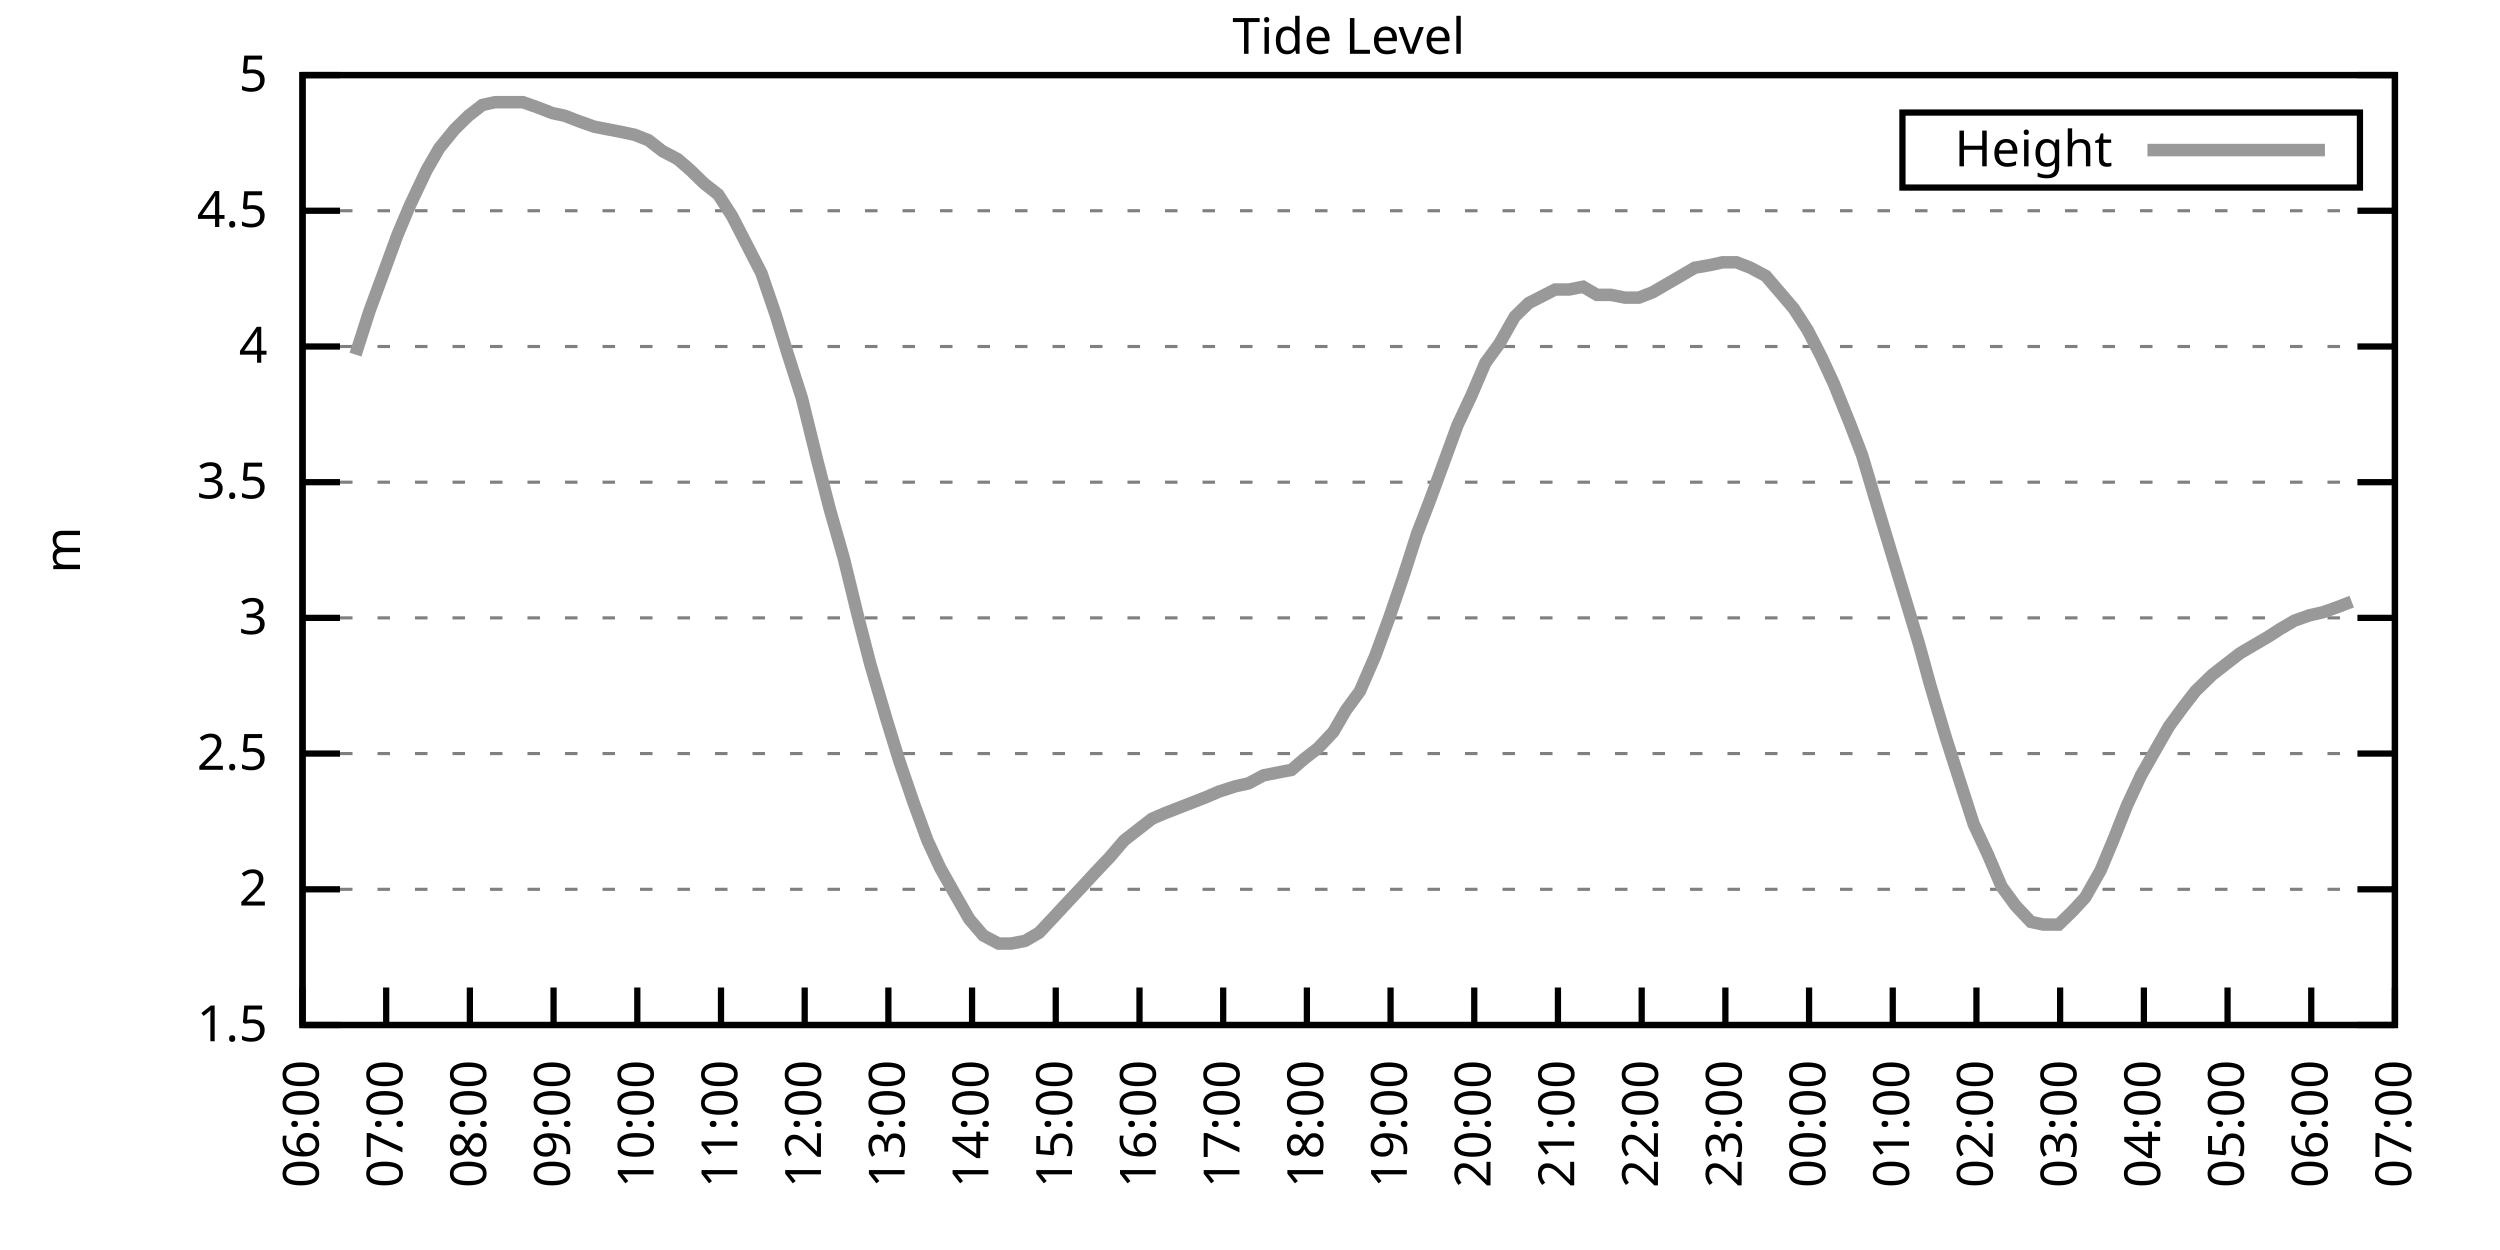
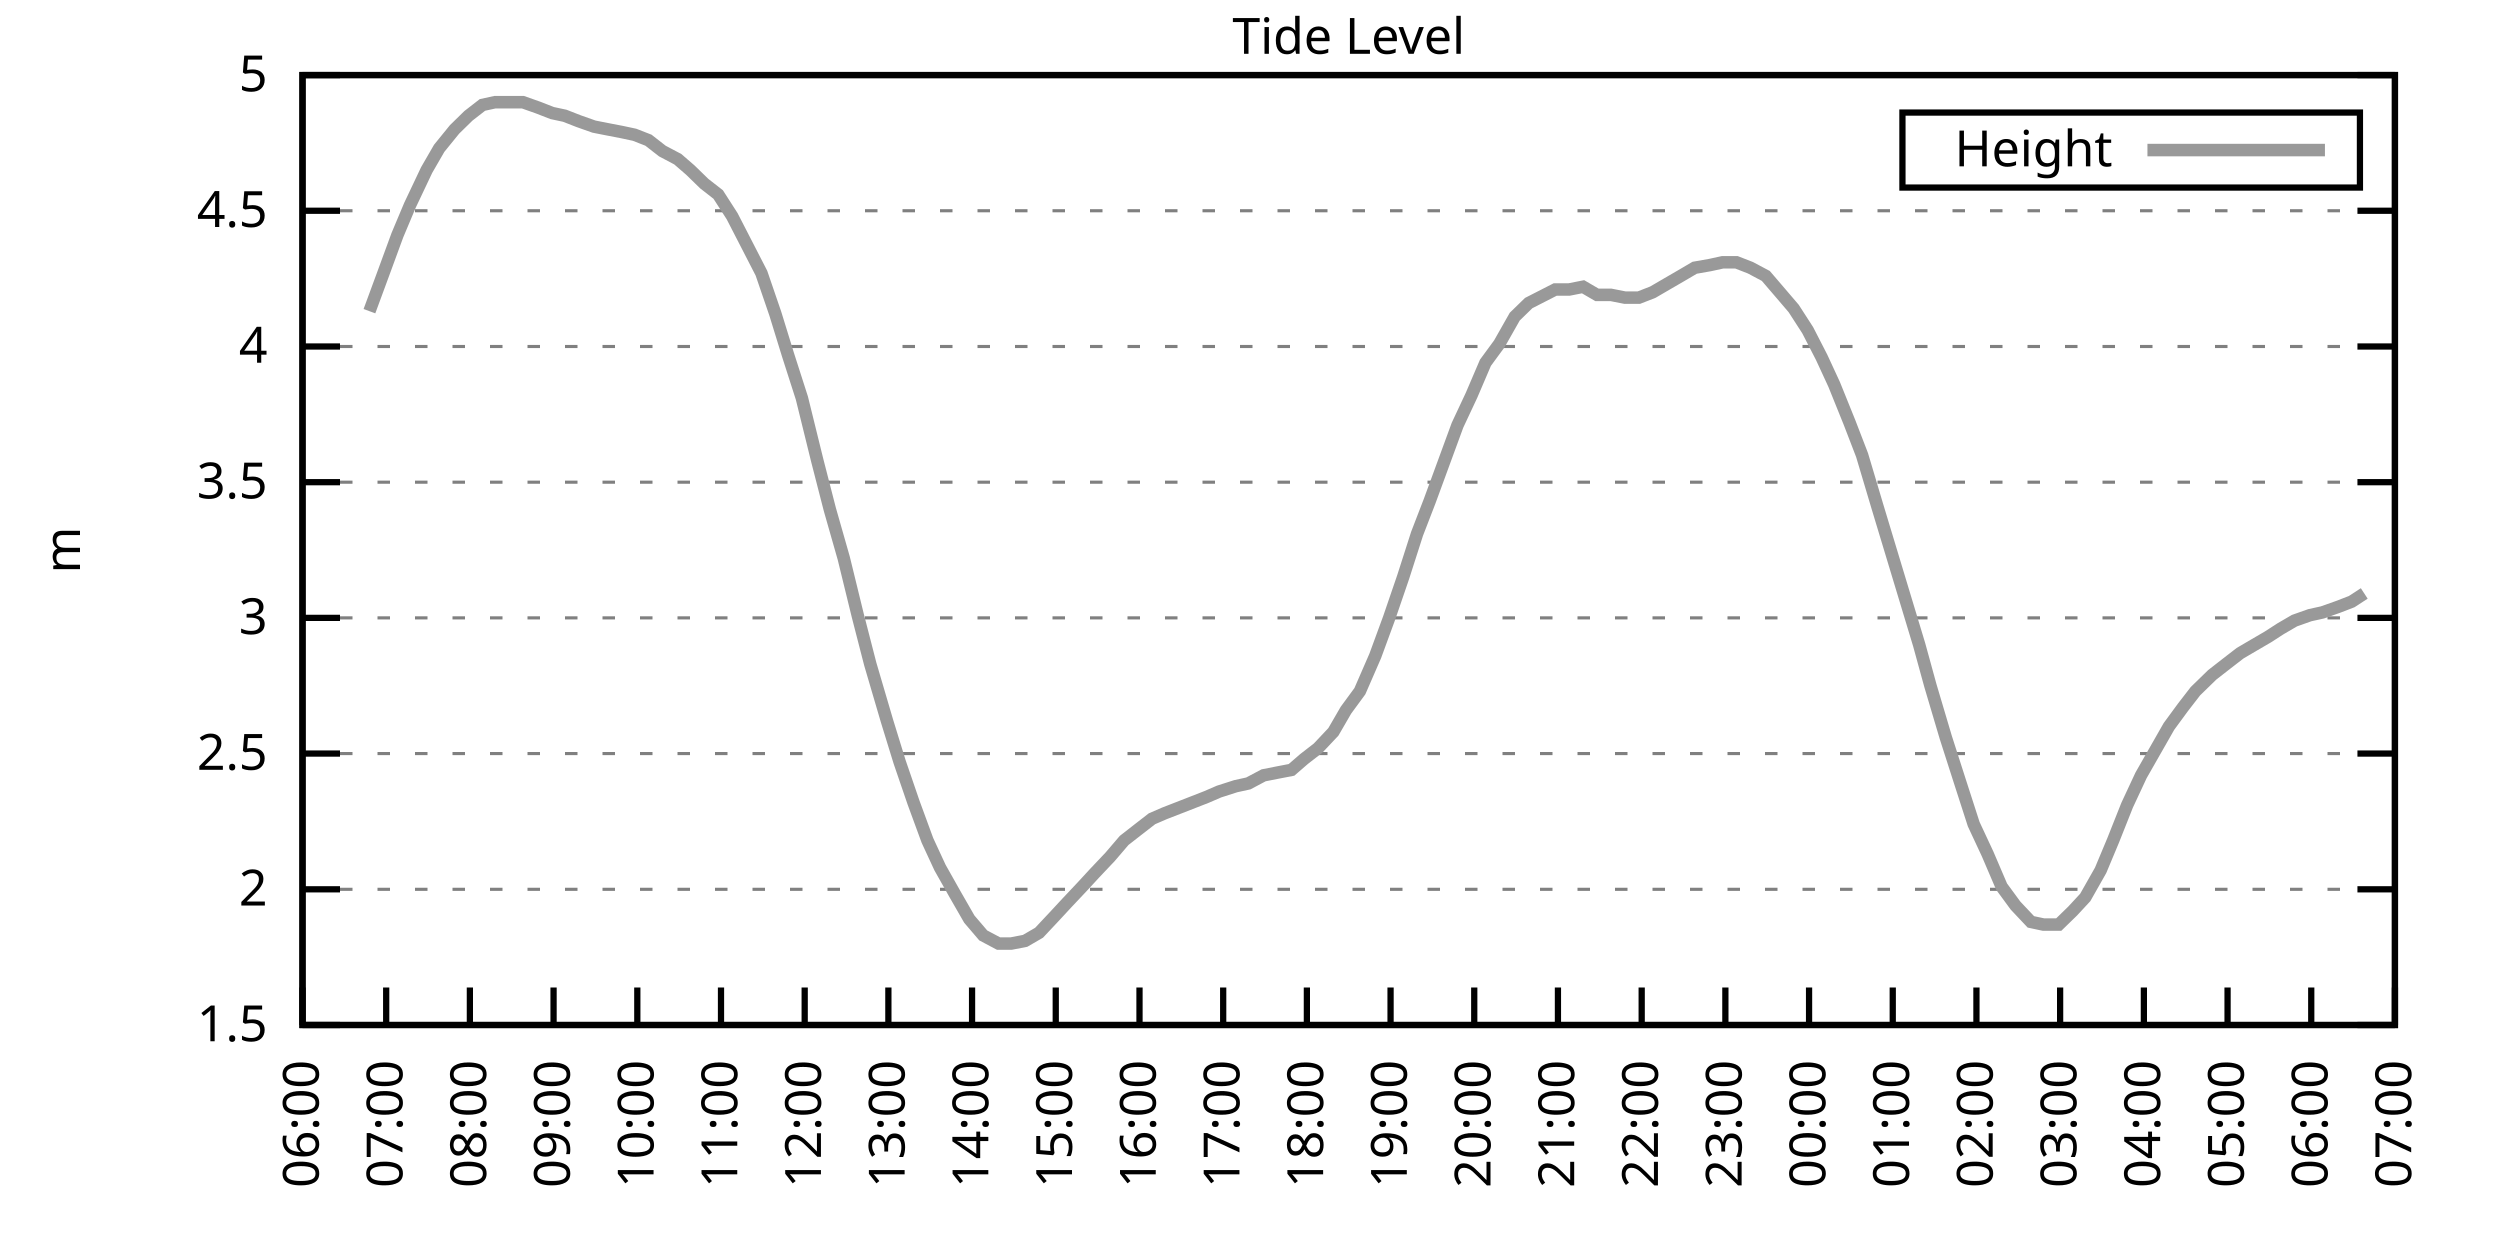
<svg xmlns="http://www.w3.org/2000/svg" xmlns:xlink="http://www.w3.org/1999/xlink" width="400" height="200" viewBox="0 0 400 200">
  <g id="gnuplot_canvas">
    <rect x="0" y="0" width="400" height="200" fill="none" />
    <defs>
      <circle id="gpDot" r="0.5" stroke-width="0.5" stroke="currentColor" />
      <path id="gpPt0" stroke-width="0.333" stroke="currentColor" d="M-1,0 h2 M0,-1 v2" />
      <path id="gpPt1" stroke-width="0.333" stroke="currentColor" d="M-1,-1 L1,1 M1,-1 L-1,1" />
      <path id="gpPt2" stroke-width="0.333" stroke="currentColor" d="M-1,0 L1,0 M0,-1 L0,1 M-1,-1 L1,1 M-1,1 L1,-1" />
      <rect id="gpPt3" stroke-width="0.333" stroke="currentColor" x="-1" y="-1" width="2" height="2" />
      <rect id="gpPt4" stroke-width="0.333" stroke="currentColor" fill="currentColor" x="-1" y="-1" width="2" height="2" />
      <circle id="gpPt5" stroke-width="0.333" stroke="currentColor" cx="0" cy="0" r="1" />
      <use xlink:href="#gpPt5" id="gpPt6" fill="currentColor" stroke="none" />
      <path id="gpPt7" stroke-width="0.333" stroke="currentColor" d="M0,-1.33 L-1.33,0.67 L1.33,0.67 z" />
      <use xlink:href="#gpPt7" id="gpPt8" fill="currentColor" stroke="none" />
      <use xlink:href="#gpPt7" id="gpPt9" stroke="currentColor" transform="rotate(180)" />
      <use xlink:href="#gpPt9" id="gpPt10" fill="currentColor" stroke="none" />
      <use xlink:href="#gpPt3" id="gpPt11" stroke="currentColor" transform="rotate(45)" />
      <use xlink:href="#gpPt11" id="gpPt12" fill="currentColor" stroke="none" />
      <path id="gpPt13" stroke-width="0.333" stroke="currentColor" d="M0,1.330 L1.265,0.411 L0.782,-1.067 L-0.782,-1.076 L-1.265,0.411 z" />
      <use xlink:href="#gpPt13" id="gpPt14" fill="currentColor" stroke="none" />
      <filter id="textbox" filterUnits="objectBoundingBox" x="0" y="0" height="1" width="1">
        <feFlood flood-color="white" flood-opacity="1" result="bgnd" />
        <feComposite in="SourceGraphic" in2="bgnd" operator="atop" />
      </filter>
      <filter id="greybox" filterUnits="objectBoundingBox" x="0" y="0" height="1" width="1">
        <feFlood flood-color="lightgrey" flood-opacity="1" result="grey" />
        <feComposite in="SourceGraphic" in2="grey" operator="atop" />
      </filter>
    </defs>
    <g fill="none" color="white" stroke="currentColor" stroke-width="1.00" stroke-linecap="butt" stroke-linejoin="miter">
</g>
    <g fill="none" color="black" stroke="currentColor" stroke-width="1.00" stroke-linecap="butt" stroke-linejoin="miter">
      <g stroke="none" shape-rendering="crispEdges">
        <polygon fill="rgb(255, 255, 255)" points="48.40,164.00 383.18,164.00 383.18,12.02 48.40,12.02 " />
      </g>
    </g>
    <g fill="none" color="black" stroke="currentColor" stroke-width="1.00" stroke-linecap="butt" stroke-linejoin="miter">
</g>
    <g fill="none" color="black" stroke="black" stroke-width="0.50" stroke-linecap="butt" stroke-linejoin="miter">
</g>
    <g fill="none" color="gray" stroke="currentColor" stroke-width="0.50" stroke-linecap="butt" stroke-linejoin="miter">
      <path stroke="gray" stroke-dasharray="2,4" class="gridline" d="M48.40,164.00 L383.19,164.00  " />
    </g>
    <g fill="none" color="gray" stroke="gray" stroke-width="1.00" stroke-linecap="butt" stroke-linejoin="miter">
</g>
    <g fill="none" color="black" stroke="currentColor" stroke-width="1.00" stroke-linecap="butt" stroke-linejoin="miter">
      <path stroke="black" d="M48.40,164.00 L54.40,164.00 M383.19,164.00 L377.19,164.00  " />
      <g transform="translate(42.80,166.60)" stroke="none" fill="black" font-family="Sans" font-size="8.00" text-anchor="end">
        <text>
          <tspan font-family="Sans"> 1.5</tspan>
        </text>
      </g>
    </g>
    <g fill="none" color="black" stroke="currentColor" stroke-width="1.00" stroke-linecap="butt" stroke-linejoin="miter">
</g>
    <g fill="none" color="black" stroke="black" stroke-width="0.50" stroke-linecap="butt" stroke-linejoin="miter">
</g>
    <g fill="none" color="gray" stroke="currentColor" stroke-width="0.50" stroke-linecap="butt" stroke-linejoin="miter">
      <path stroke="gray" stroke-dasharray="2,4" class="gridline" d="M48.40,142.29 L383.19,142.29  " />
    </g>
    <g fill="none" color="gray" stroke="gray" stroke-width="1.00" stroke-linecap="butt" stroke-linejoin="miter">
</g>
    <g fill="none" color="black" stroke="currentColor" stroke-width="1.00" stroke-linecap="butt" stroke-linejoin="miter">
      <path stroke="black" d="M48.40,142.29 L54.40,142.29 M383.19,142.29 L377.19,142.29  " />
      <g transform="translate(42.80,144.89)" stroke="none" fill="black" font-family="Sans" font-size="8.00" text-anchor="end">
        <text>
          <tspan font-family="Sans"> 2</tspan>
        </text>
      </g>
    </g>
    <g fill="none" color="black" stroke="currentColor" stroke-width="1.00" stroke-linecap="butt" stroke-linejoin="miter">
</g>
    <g fill="none" color="black" stroke="black" stroke-width="0.50" stroke-linecap="butt" stroke-linejoin="miter">
</g>
    <g fill="none" color="gray" stroke="currentColor" stroke-width="0.50" stroke-linecap="butt" stroke-linejoin="miter">
      <path stroke="gray" stroke-dasharray="2,4" class="gridline" d="M48.40,120.57 L383.19,120.57  " />
    </g>
    <g fill="none" color="gray" stroke="gray" stroke-width="1.00" stroke-linecap="butt" stroke-linejoin="miter">
</g>
    <g fill="none" color="black" stroke="currentColor" stroke-width="1.00" stroke-linecap="butt" stroke-linejoin="miter">
      <path stroke="black" d="M48.40,120.57 L54.40,120.57 M383.19,120.57 L377.19,120.57  " />
      <g transform="translate(42.80,123.17)" stroke="none" fill="black" font-family="Sans" font-size="8.00" text-anchor="end">
        <text>
          <tspan font-family="Sans"> 2.5</tspan>
        </text>
      </g>
    </g>
    <g fill="none" color="black" stroke="currentColor" stroke-width="1.00" stroke-linecap="butt" stroke-linejoin="miter">
</g>
    <g fill="none" color="black" stroke="black" stroke-width="0.50" stroke-linecap="butt" stroke-linejoin="miter">
</g>
    <g fill="none" color="gray" stroke="currentColor" stroke-width="0.50" stroke-linecap="butt" stroke-linejoin="miter">
      <path stroke="gray" stroke-dasharray="2,4" class="gridline" d="M48.40,98.86 L383.19,98.86  " />
    </g>
    <g fill="none" color="gray" stroke="gray" stroke-width="1.00" stroke-linecap="butt" stroke-linejoin="miter">
</g>
    <g fill="none" color="black" stroke="currentColor" stroke-width="1.00" stroke-linecap="butt" stroke-linejoin="miter">
      <path stroke="black" d="M48.40,98.86 L54.40,98.86 M383.19,98.86 L377.19,98.86  " />
      <g transform="translate(42.80,101.46)" stroke="none" fill="black" font-family="Sans" font-size="8.00" text-anchor="end">
        <text>
          <tspan font-family="Sans"> 3</tspan>
        </text>
      </g>
    </g>
    <g fill="none" color="black" stroke="currentColor" stroke-width="1.00" stroke-linecap="butt" stroke-linejoin="miter">
</g>
    <g fill="none" color="black" stroke="black" stroke-width="0.50" stroke-linecap="butt" stroke-linejoin="miter">
</g>
    <g fill="none" color="gray" stroke="currentColor" stroke-width="0.50" stroke-linecap="butt" stroke-linejoin="miter">
      <path stroke="gray" stroke-dasharray="2,4" class="gridline" d="M48.40,77.15 L383.19,77.15  " />
    </g>
    <g fill="none" color="gray" stroke="gray" stroke-width="1.00" stroke-linecap="butt" stroke-linejoin="miter">
</g>
    <g fill="none" color="black" stroke="currentColor" stroke-width="1.00" stroke-linecap="butt" stroke-linejoin="miter">
      <path stroke="black" d="M48.40,77.15 L54.40,77.15 M383.19,77.15 L377.19,77.15  " />
      <g transform="translate(42.80,79.75)" stroke="none" fill="black" font-family="Sans" font-size="8.00" text-anchor="end">
        <text>
          <tspan font-family="Sans"> 3.5</tspan>
        </text>
      </g>
    </g>
    <g fill="none" color="black" stroke="currentColor" stroke-width="1.00" stroke-linecap="butt" stroke-linejoin="miter">
</g>
    <g fill="none" color="black" stroke="black" stroke-width="0.50" stroke-linecap="butt" stroke-linejoin="miter">
</g>
    <g fill="none" color="gray" stroke="currentColor" stroke-width="0.50" stroke-linecap="butt" stroke-linejoin="miter">
      <path stroke="gray" stroke-dasharray="2,4" class="gridline" d="M48.40,55.44 L383.19,55.44  " />
    </g>
    <g fill="none" color="gray" stroke="gray" stroke-width="1.00" stroke-linecap="butt" stroke-linejoin="miter">
</g>
    <g fill="none" color="black" stroke="currentColor" stroke-width="1.00" stroke-linecap="butt" stroke-linejoin="miter">
      <path stroke="black" d="M48.40,55.44 L54.40,55.44 M383.19,55.44 L377.19,55.44  " />
      <g transform="translate(42.80,58.04)" stroke="none" fill="black" font-family="Sans" font-size="8.00" text-anchor="end">
        <text>
          <tspan font-family="Sans"> 4</tspan>
        </text>
      </g>
    </g>
    <g fill="none" color="black" stroke="currentColor" stroke-width="1.00" stroke-linecap="butt" stroke-linejoin="miter">
</g>
    <g fill="none" color="black" stroke="black" stroke-width="0.50" stroke-linecap="butt" stroke-linejoin="miter">
</g>
    <g fill="none" color="gray" stroke="currentColor" stroke-width="0.50" stroke-linecap="butt" stroke-linejoin="miter">
      <path stroke="gray" stroke-dasharray="2,4" class="gridline" d="M48.40,33.72 L383.19,33.72  " />
    </g>
    <g fill="none" color="gray" stroke="gray" stroke-width="1.00" stroke-linecap="butt" stroke-linejoin="miter">
</g>
    <g fill="none" color="black" stroke="currentColor" stroke-width="1.00" stroke-linecap="butt" stroke-linejoin="miter">
      <path stroke="black" d="M48.40,33.72 L54.40,33.72 M383.19,33.72 L377.19,33.72  " />
      <g transform="translate(42.80,36.32)" stroke="none" fill="black" font-family="Sans" font-size="8.00" text-anchor="end">
        <text>
          <tspan font-family="Sans"> 4.5</tspan>
        </text>
      </g>
    </g>
    <g fill="none" color="black" stroke="currentColor" stroke-width="1.00" stroke-linecap="butt" stroke-linejoin="miter">
</g>
    <g fill="none" color="black" stroke="black" stroke-width="0.50" stroke-linecap="butt" stroke-linejoin="miter">
</g>
    <g fill="none" color="gray" stroke="currentColor" stroke-width="0.50" stroke-linecap="butt" stroke-linejoin="miter">
      <path stroke="gray" stroke-dasharray="2,4" class="gridline" d="M48.40,12.01 L383.19,12.01  " />
    </g>
    <g fill="none" color="gray" stroke="gray" stroke-width="1.00" stroke-linecap="butt" stroke-linejoin="miter">
</g>
    <g fill="none" color="black" stroke="currentColor" stroke-width="1.00" stroke-linecap="butt" stroke-linejoin="miter">
      <path stroke="black" d="M48.40,12.01 L54.40,12.01 M383.19,12.01 L377.19,12.01  " />
      <g transform="translate(42.80,14.61)" stroke="none" fill="black" font-family="Sans" font-size="8.00" text-anchor="end">
        <text>
          <tspan font-family="Sans"> 5</tspan>
        </text>
      </g>
    </g>
    <g fill="none" color="black" stroke="currentColor" stroke-width="1.00" stroke-linecap="butt" stroke-linejoin="miter">
      <path stroke="black" d="M48.40,164.00 L48.40,158.00  " />
      <g transform="translate(51.00,169.60) rotate(270.00)" stroke="none" fill="black" font-family="Sans" font-size="8.00" text-anchor="end">
        <text>
          <tspan font-family="Sans">06:00</tspan>
        </text>
      </g>
    </g>
    <g fill="none" color="black" stroke="currentColor" stroke-width="1.00" stroke-linecap="butt" stroke-linejoin="miter">
      <path stroke="black" d="M61.79,164.00 L61.79,158.00  " />
      <g transform="translate(64.39,169.60) rotate(270.00)" stroke="none" fill="black" font-family="Sans" font-size="8.00" text-anchor="end">
        <text>
          <tspan font-family="Sans">07:00</tspan>
        </text>
      </g>
    </g>
    <g fill="none" color="black" stroke="currentColor" stroke-width="1.00" stroke-linecap="butt" stroke-linejoin="miter">
      <path stroke="black" d="M75.18,164.00 L75.18,158.00  " />
      <g transform="translate(77.78,169.60) rotate(270.00)" stroke="none" fill="black" font-family="Sans" font-size="8.00" text-anchor="end">
        <text>
          <tspan font-family="Sans">08:00</tspan>
        </text>
      </g>
    </g>
    <g fill="none" color="black" stroke="currentColor" stroke-width="1.00" stroke-linecap="butt" stroke-linejoin="miter">
      <path stroke="black" d="M88.57,164.00 L88.57,158.00  " />
      <g transform="translate(91.17,169.60) rotate(270.00)" stroke="none" fill="black" font-family="Sans" font-size="8.00" text-anchor="end">
        <text>
          <tspan font-family="Sans">09:00</tspan>
        </text>
      </g>
    </g>
    <g fill="none" color="black" stroke="currentColor" stroke-width="1.00" stroke-linecap="butt" stroke-linejoin="miter">
      <path stroke="black" d="M101.97,164.00 L101.97,158.00  " />
      <g transform="translate(104.57,169.60) rotate(270.00)" stroke="none" fill="black" font-family="Sans" font-size="8.00" text-anchor="end">
        <text>
          <tspan font-family="Sans">10:00</tspan>
        </text>
      </g>
    </g>
    <g fill="none" color="black" stroke="currentColor" stroke-width="1.00" stroke-linecap="butt" stroke-linejoin="miter">
      <path stroke="black" d="M115.36,164.00 L115.36,158.00  " />
      <g transform="translate(117.96,169.60) rotate(270.00)" stroke="none" fill="black" font-family="Sans" font-size="8.00" text-anchor="end">
        <text>
          <tspan font-family="Sans">11:00</tspan>
        </text>
      </g>
    </g>
    <g fill="none" color="black" stroke="currentColor" stroke-width="1.00" stroke-linecap="butt" stroke-linejoin="miter">
      <path stroke="black" d="M128.75,164.00 L128.75,158.00  " />
      <g transform="translate(131.35,169.60) rotate(270.00)" stroke="none" fill="black" font-family="Sans" font-size="8.00" text-anchor="end">
        <text>
          <tspan font-family="Sans">12:00</tspan>
        </text>
      </g>
    </g>
    <g fill="none" color="black" stroke="currentColor" stroke-width="1.00" stroke-linecap="butt" stroke-linejoin="miter">
      <path stroke="black" d="M142.14,164.00 L142.14,158.00  " />
      <g transform="translate(144.74,169.60) rotate(270.00)" stroke="none" fill="black" font-family="Sans" font-size="8.00" text-anchor="end">
        <text>
          <tspan font-family="Sans">13:00</tspan>
        </text>
      </g>
    </g>
    <g fill="none" color="black" stroke="currentColor" stroke-width="1.00" stroke-linecap="butt" stroke-linejoin="miter">
      <path stroke="black" d="M155.53,164.00 L155.53,158.00  " />
      <g transform="translate(158.13,169.60) rotate(270.00)" stroke="none" fill="black" font-family="Sans" font-size="8.00" text-anchor="end">
        <text>
          <tspan font-family="Sans">14:00</tspan>
        </text>
      </g>
    </g>
    <g fill="none" color="black" stroke="currentColor" stroke-width="1.00" stroke-linecap="butt" stroke-linejoin="miter">
      <path stroke="black" d="M168.92,164.00 L168.92,158.00  " />
      <g transform="translate(171.52,169.60) rotate(270.00)" stroke="none" fill="black" font-family="Sans" font-size="8.00" text-anchor="end">
        <text>
          <tspan font-family="Sans">15:00</tspan>
        </text>
      </g>
    </g>
    <g fill="none" color="black" stroke="currentColor" stroke-width="1.00" stroke-linecap="butt" stroke-linejoin="miter">
      <path stroke="black" d="M182.32,164.00 L182.32,158.00  " />
      <g transform="translate(184.92,169.60) rotate(270.00)" stroke="none" fill="black" font-family="Sans" font-size="8.00" text-anchor="end">
        <text>
          <tspan font-family="Sans">16:00</tspan>
        </text>
      </g>
    </g>
    <g fill="none" color="black" stroke="currentColor" stroke-width="1.00" stroke-linecap="butt" stroke-linejoin="miter">
      <path stroke="black" d="M195.71,164.00 L195.71,158.00  " />
      <g transform="translate(198.31,169.60) rotate(270.00)" stroke="none" fill="black" font-family="Sans" font-size="8.00" text-anchor="end">
        <text>
          <tspan font-family="Sans">17:00</tspan>
        </text>
      </g>
    </g>
    <g fill="none" color="black" stroke="currentColor" stroke-width="1.00" stroke-linecap="butt" stroke-linejoin="miter">
      <path stroke="black" d="M209.10,164.00 L209.10,158.00  " />
      <g transform="translate(211.70,169.60) rotate(270.00)" stroke="none" fill="black" font-family="Sans" font-size="8.00" text-anchor="end">
        <text>
          <tspan font-family="Sans">18:00</tspan>
        </text>
      </g>
    </g>
    <g fill="none" color="black" stroke="currentColor" stroke-width="1.00" stroke-linecap="butt" stroke-linejoin="miter">
      <path stroke="black" d="M222.49,164.00 L222.49,158.00  " />
      <g transform="translate(225.09,169.60) rotate(270.00)" stroke="none" fill="black" font-family="Sans" font-size="8.00" text-anchor="end">
        <text>
          <tspan font-family="Sans">19:00</tspan>
        </text>
      </g>
    </g>
    <g fill="none" color="black" stroke="currentColor" stroke-width="1.00" stroke-linecap="butt" stroke-linejoin="miter">
      <path stroke="black" d="M235.88,164.00 L235.88,158.00  " />
      <g transform="translate(238.48,169.60) rotate(270.00)" stroke="none" fill="black" font-family="Sans" font-size="8.00" text-anchor="end">
        <text>
          <tspan font-family="Sans">20:00</tspan>
        </text>
      </g>
    </g>
    <g fill="none" color="black" stroke="currentColor" stroke-width="1.00" stroke-linecap="butt" stroke-linejoin="miter">
      <path stroke="black" d="M249.27,164.00 L249.27,158.00  " />
      <g transform="translate(251.87,169.60) rotate(270.00)" stroke="none" fill="black" font-family="Sans" font-size="8.00" text-anchor="end">
        <text>
          <tspan font-family="Sans">21:00</tspan>
        </text>
      </g>
    </g>
    <g fill="none" color="black" stroke="currentColor" stroke-width="1.00" stroke-linecap="butt" stroke-linejoin="miter">
      <path stroke="black" d="M262.67,164.00 L262.67,158.00  " />
      <g transform="translate(265.27,169.60) rotate(270.00)" stroke="none" fill="black" font-family="Sans" font-size="8.00" text-anchor="end">
        <text>
          <tspan font-family="Sans">22:00</tspan>
        </text>
      </g>
    </g>
    <g fill="none" color="black" stroke="currentColor" stroke-width="1.00" stroke-linecap="butt" stroke-linejoin="miter">
      <path stroke="black" d="M276.06,164.00 L276.06,158.00  " />
      <g transform="translate(278.66,169.60) rotate(270.00)" stroke="none" fill="black" font-family="Sans" font-size="8.00" text-anchor="end">
        <text>
          <tspan font-family="Sans">23:00</tspan>
        </text>
      </g>
    </g>
    <g fill="none" color="black" stroke="currentColor" stroke-width="1.00" stroke-linecap="butt" stroke-linejoin="miter">
      <path stroke="black" d="M289.45,164.00 L289.45,158.00  " />
      <g transform="translate(292.05,169.60) rotate(270.00)" stroke="none" fill="black" font-family="Sans" font-size="8.00" text-anchor="end">
        <text>
          <tspan font-family="Sans">00:00</tspan>
        </text>
      </g>
    </g>
    <g fill="none" color="black" stroke="currentColor" stroke-width="1.00" stroke-linecap="butt" stroke-linejoin="miter">
      <path stroke="black" d="M302.84,164.00 L302.84,158.00  " />
      <g transform="translate(305.44,169.60) rotate(270.00)" stroke="none" fill="black" font-family="Sans" font-size="8.00" text-anchor="end">
        <text>
          <tspan font-family="Sans">01:00</tspan>
        </text>
      </g>
    </g>
    <g fill="none" color="black" stroke="currentColor" stroke-width="1.00" stroke-linecap="butt" stroke-linejoin="miter">
      <path stroke="black" d="M316.23,164.00 L316.23,158.00  " />
      <g transform="translate(318.83,169.60) rotate(270.00)" stroke="none" fill="black" font-family="Sans" font-size="8.00" text-anchor="end">
        <text>
          <tspan font-family="Sans">02:00</tspan>
        </text>
      </g>
    </g>
    <g fill="none" color="black" stroke="currentColor" stroke-width="1.00" stroke-linecap="butt" stroke-linejoin="miter">
      <path stroke="black" d="M329.62,164.00 L329.62,158.00  " />
      <g transform="translate(332.22,169.60) rotate(270.00)" stroke="none" fill="black" font-family="Sans" font-size="8.00" text-anchor="end">
        <text>
          <tspan font-family="Sans">03:00</tspan>
        </text>
      </g>
    </g>
    <g fill="none" color="black" stroke="currentColor" stroke-width="1.00" stroke-linecap="butt" stroke-linejoin="miter">
      <path stroke="black" d="M343.02,164.00 L343.02,158.00  " />
      <g transform="translate(345.62,169.60) rotate(270.00)" stroke="none" fill="black" font-family="Sans" font-size="8.00" text-anchor="end">
        <text>
          <tspan font-family="Sans">04:00</tspan>
        </text>
      </g>
    </g>
    <g fill="none" color="black" stroke="currentColor" stroke-width="1.00" stroke-linecap="butt" stroke-linejoin="miter">
      <path stroke="black" d="M356.41,164.00 L356.41,158.00  " />
      <g transform="translate(359.01,169.60) rotate(270.00)" stroke="none" fill="black" font-family="Sans" font-size="8.00" text-anchor="end">
        <text>
          <tspan font-family="Sans">05:00</tspan>
        </text>
      </g>
    </g>
    <g fill="none" color="black" stroke="currentColor" stroke-width="1.00" stroke-linecap="butt" stroke-linejoin="miter">
      <path stroke="black" d="M369.80,164.00 L369.80,158.00  " />
      <g transform="translate(372.40,169.60) rotate(270.00)" stroke="none" fill="black" font-family="Sans" font-size="8.00" text-anchor="end">
        <text>
          <tspan font-family="Sans">06:00</tspan>
        </text>
      </g>
    </g>
    <g fill="none" color="black" stroke="currentColor" stroke-width="1.00" stroke-linecap="butt" stroke-linejoin="miter">
      <path stroke="black" d="M383.19,164.00 L383.19,158.00  " />
      <g transform="translate(385.79,169.60) rotate(270.00)" stroke="none" fill="black" font-family="Sans" font-size="8.00" text-anchor="end">
        <text>
          <tspan font-family="Sans">07:00</tspan>
        </text>
      </g>
    </g>
    <g fill="none" color="black" stroke="currentColor" stroke-width="1.00" stroke-linecap="butt" stroke-linejoin="miter">
</g>
    <g fill="none" color="black" stroke="currentColor" stroke-width="1.00" stroke-linecap="butt" stroke-linejoin="miter">
      <path stroke="black" d="M48.40,12.01 L48.40,164.00 L383.19,164.00 L383.19,12.01 L48.40,12.01 Z  " />
    </g>
    <g fill="none" color="black" stroke="currentColor" stroke-width="1.00" stroke-linecap="butt" stroke-linejoin="miter">
</g>
    <g fill="none" color="black" stroke="currentColor" stroke-width="1.00" stroke-linecap="butt" stroke-linejoin="miter">
      <path stroke="black" d="M304.39,30.01 L304.39,18.01 L377.59,18.01 L377.59,30.01 L304.39,30.01 Z  " />
    </g>
    <g id="Tide_level_plot_1">
      <g fill="none" color="white" stroke="black" stroke-width="2.00" stroke-linecap="butt" stroke-linejoin="miter">
</g>
      <g fill="none" color="black" stroke="currentColor" stroke-width="2.00" stroke-linecap="butt" stroke-linejoin="miter">
        <g transform="translate(337.99,26.61)" stroke="none" fill="black" font-family="Sans" font-size="8.00" text-anchor="end">
          <text>
            <tspan font-family="Sans">Height</tspan>
          </text>
        </g>
      </g>
      <g fill="none" color="black" stroke="currentColor" stroke-width="2.00" stroke-linecap="butt" stroke-linejoin="miter">
-         <path stroke="rgb(153, 153, 153)" d="M343.59,24.01 L371.99,24.01 M56.88,56.74 L59.11,49.79 L61.35,43.71 L63.58,37.63 L65.59,32.85 L68.26,27.21   L70.27,23.73 L72.73,20.70 L74.96,18.52 L77.19,16.79 L79.20,16.35 L81.43,16.35 L83.66,16.35 L86.12,17.22   L88.35,18.09 L90.36,18.52 L92.59,19.39 L95.05,20.26 L97.28,20.70 L99.51,21.13 L101.52,21.56 L103.75,22.43   L105.98,24.17 L108.44,25.47 L110.45,27.21 L112.68,29.38 L114.91,31.12 L117.14,34.59 L119.60,39.37 L121.83,43.71   L124.06,50.22 L126.07,56.74 L128.30,63.69 L130.76,73.67 L132.77,81.49 L135.00,89.31 L137.23,98.43 L139.24,106.24   L141.92,115.36 L143.93,121.88 L146.16,128.39 L148.39,134.47 L150.40,138.81 L152.85,143.16 L155.09,147.06 L157.32,149.67   L159.77,150.97 L161.78,150.97 L164.01,150.54 L166.25,149.24 L168.70,146.63 L170.71,144.46 L173.17,141.85 L175.17,139.68   L177.63,137.08 L179.86,134.47 L182.09,132.73 L184.32,131.00 L186.33,130.13 L188.57,129.26 L190.80,128.39 L193.03,127.52   L195.04,126.65 L197.72,125.79 L199.73,125.35 L202.18,124.05 L204.41,123.61 L206.64,123.18 L208.65,121.44 L210.88,119.71   L213.34,117.10 L215.35,113.63 L217.58,110.59 L220.04,104.94 L222.27,98.86 L224.50,92.35 L226.73,85.40 L228.74,80.19   L230.97,74.11 L233.20,68.03 L235.44,63.25 L237.67,58.04 L239.90,55.00 L242.36,50.66 L244.59,48.49 L248.83,46.32   L251.06,46.32 L253.29,45.88 L255.52,47.18 L257.76,47.18 L259.99,47.62 L262.22,47.62 L264.45,46.75 L266.68,45.45   L268.92,44.15 L271.15,42.84 L273.60,42.41 L275.61,41.97 L277.84,41.97 L280.07,42.84 L282.53,44.15 L284.76,46.75   L286.99,49.36 L289.23,52.83 L291.46,57.17 L293.47,61.52 L295.92,67.59 L297.93,72.81 L300.39,81.06 L302.62,88.44   L304.85,95.82 L307.08,103.20 L308.87,109.72 L311.32,117.97 L313.55,124.92 L315.79,131.86 L318.02,136.64 L320.25,141.85   L322.48,144.89 L324.94,147.50 L326.95,147.93 L329.40,147.93 L331.63,145.76 L333.64,143.59 L336.10,139.25 L338.10,134.47   L340.34,128.83 L342.57,124.05 L344.80,120.14 L347.03,116.23 L349.26,113.19 L351.27,110.59 L353.95,107.98 L356.18,106.24   L358.42,104.51 L360.65,103.20 L362.88,101.90 L364.89,100.60 L367.12,99.30 L369.58,98.43 L371.58,97.99 L374.04,97.12   L376.27,96.26  " />
+         <path stroke="rgb(153, 153, 153)" d="M343.59,24.01 L371.99,24.01 M59.11,49.79 L61.35,43.71 L63.58,37.63 L65.59,32.85 L68.26,27.21 L70.27,23.73   L72.73,20.70 L74.96,18.52 L77.19,16.79 L79.20,16.35 L81.43,16.35 L83.66,16.35 L86.12,17.22 L88.35,18.09   L90.36,18.52 L92.59,19.39 L95.05,20.26 L97.28,20.70 L99.51,21.13 L101.52,21.56 L103.75,22.43 L105.98,24.17   L108.44,25.47 L110.45,27.21 L112.68,29.38 L114.91,31.12 L117.14,34.59 L119.60,39.37 L121.83,43.71 L124.06,50.22   L126.07,56.74 L128.30,63.69 L130.76,73.67 L132.77,81.49 L135.00,89.31 L137.23,98.43 L139.24,106.24 L141.92,115.36   L143.93,121.88 L146.16,128.39 L148.39,134.47 L150.40,138.81 L152.85,143.16 L155.09,147.06 L157.32,149.67 L159.77,150.97   L161.78,150.97 L164.01,150.54 L166.25,149.24 L168.70,146.63 L170.71,144.46 L173.17,141.85 L175.17,139.68 L177.63,137.08   L179.86,134.47 L182.09,132.73 L184.32,131.00 L186.33,130.13 L188.57,129.26 L190.80,128.39 L193.03,127.52 L195.04,126.65   L197.72,125.79 L199.73,125.35 L202.18,124.05 L204.41,123.61 L206.64,123.18 L208.65,121.44 L210.88,119.71 L213.34,117.10   L215.35,113.63 L217.58,110.59 L220.04,104.94 L222.27,98.86 L224.50,92.35 L226.73,85.40 L228.74,80.19 L230.97,74.11   L233.20,68.03 L235.44,63.25 L237.67,58.04 L239.90,55.00 L242.36,50.66 L244.59,48.49 L248.83,46.32 L251.06,46.32   L253.29,45.88 L255.52,47.18 L257.76,47.18 L259.99,47.62 L262.22,47.62 L264.45,46.75 L266.68,45.45 L268.92,44.15   L271.15,42.84 L273.60,42.41 L275.61,41.97 L277.84,41.97 L280.07,42.84 L282.53,44.15 L284.76,46.75 L286.99,49.36   L289.23,52.83 L291.46,57.17 L293.47,61.52 L295.92,67.59 L297.93,72.81 L300.39,81.06 L302.62,88.44 L304.85,95.82   L307.08,103.20 L308.87,109.72 L311.32,117.97 L313.55,124.92 L315.79,131.86 L318.02,136.64 L320.25,141.85 L322.48,144.89   L324.94,147.50 L326.95,147.93 L329.40,147.93 L331.63,145.76 L333.64,143.59 L336.10,139.25 L338.10,134.47 L340.34,128.83   L342.57,124.05 L344.80,120.14 L347.03,116.23 L349.26,113.19 L351.27,110.59 L353.95,107.98 L356.18,106.24 L358.42,104.51   L360.65,103.20 L362.88,101.90 L364.89,100.60 L367.12,99.30 L369.58,98.43 L371.58,97.99 L374.04,97.12 L376.27,96.26   L378.28,94.95  " />
      </g>
    </g>
    <g fill="none" color="black" stroke="currentColor" stroke-width="2.00" stroke-linecap="butt" stroke-linejoin="miter">
</g>
    <g fill="none" color="black" stroke="black" stroke-width="1.00" stroke-linecap="butt" stroke-linejoin="miter">
</g>
    <g fill="none" color="black" stroke="currentColor" stroke-width="1.00" stroke-linecap="butt" stroke-linejoin="miter">
      <path stroke="black" d="M48.40,12.01 L48.40,164.00 L383.19,164.00 L383.19,12.01 L48.40,12.01 Z  " />
      <g transform="translate(12.80,88.01) rotate(270.00)" stroke="none" fill="black" font-family="Sans" font-size="8.00" text-anchor="middle">
        <text>
          <tspan font-family="Sans">m</tspan>
        </text>
      </g>
    </g>
    <g fill="none" color="black" stroke="currentColor" stroke-width="1.00" stroke-linecap="butt" stroke-linejoin="miter">
</g>
    <g fill="none" color="black" stroke="currentColor" stroke-width="1.00" stroke-linecap="butt" stroke-linejoin="miter">
      <g transform="translate(215.79,8.61)" stroke="none" fill="black" font-family="Sans" font-size="8.00" text-anchor="middle">
        <text>
          <tspan font-family="Sans">Tide Level</tspan>
        </text>
      </g>
    </g>
    <g fill="none" color="black" stroke="currentColor" stroke-width="1.00" stroke-linecap="butt" stroke-linejoin="miter">
</g>
  </g>
</svg>
